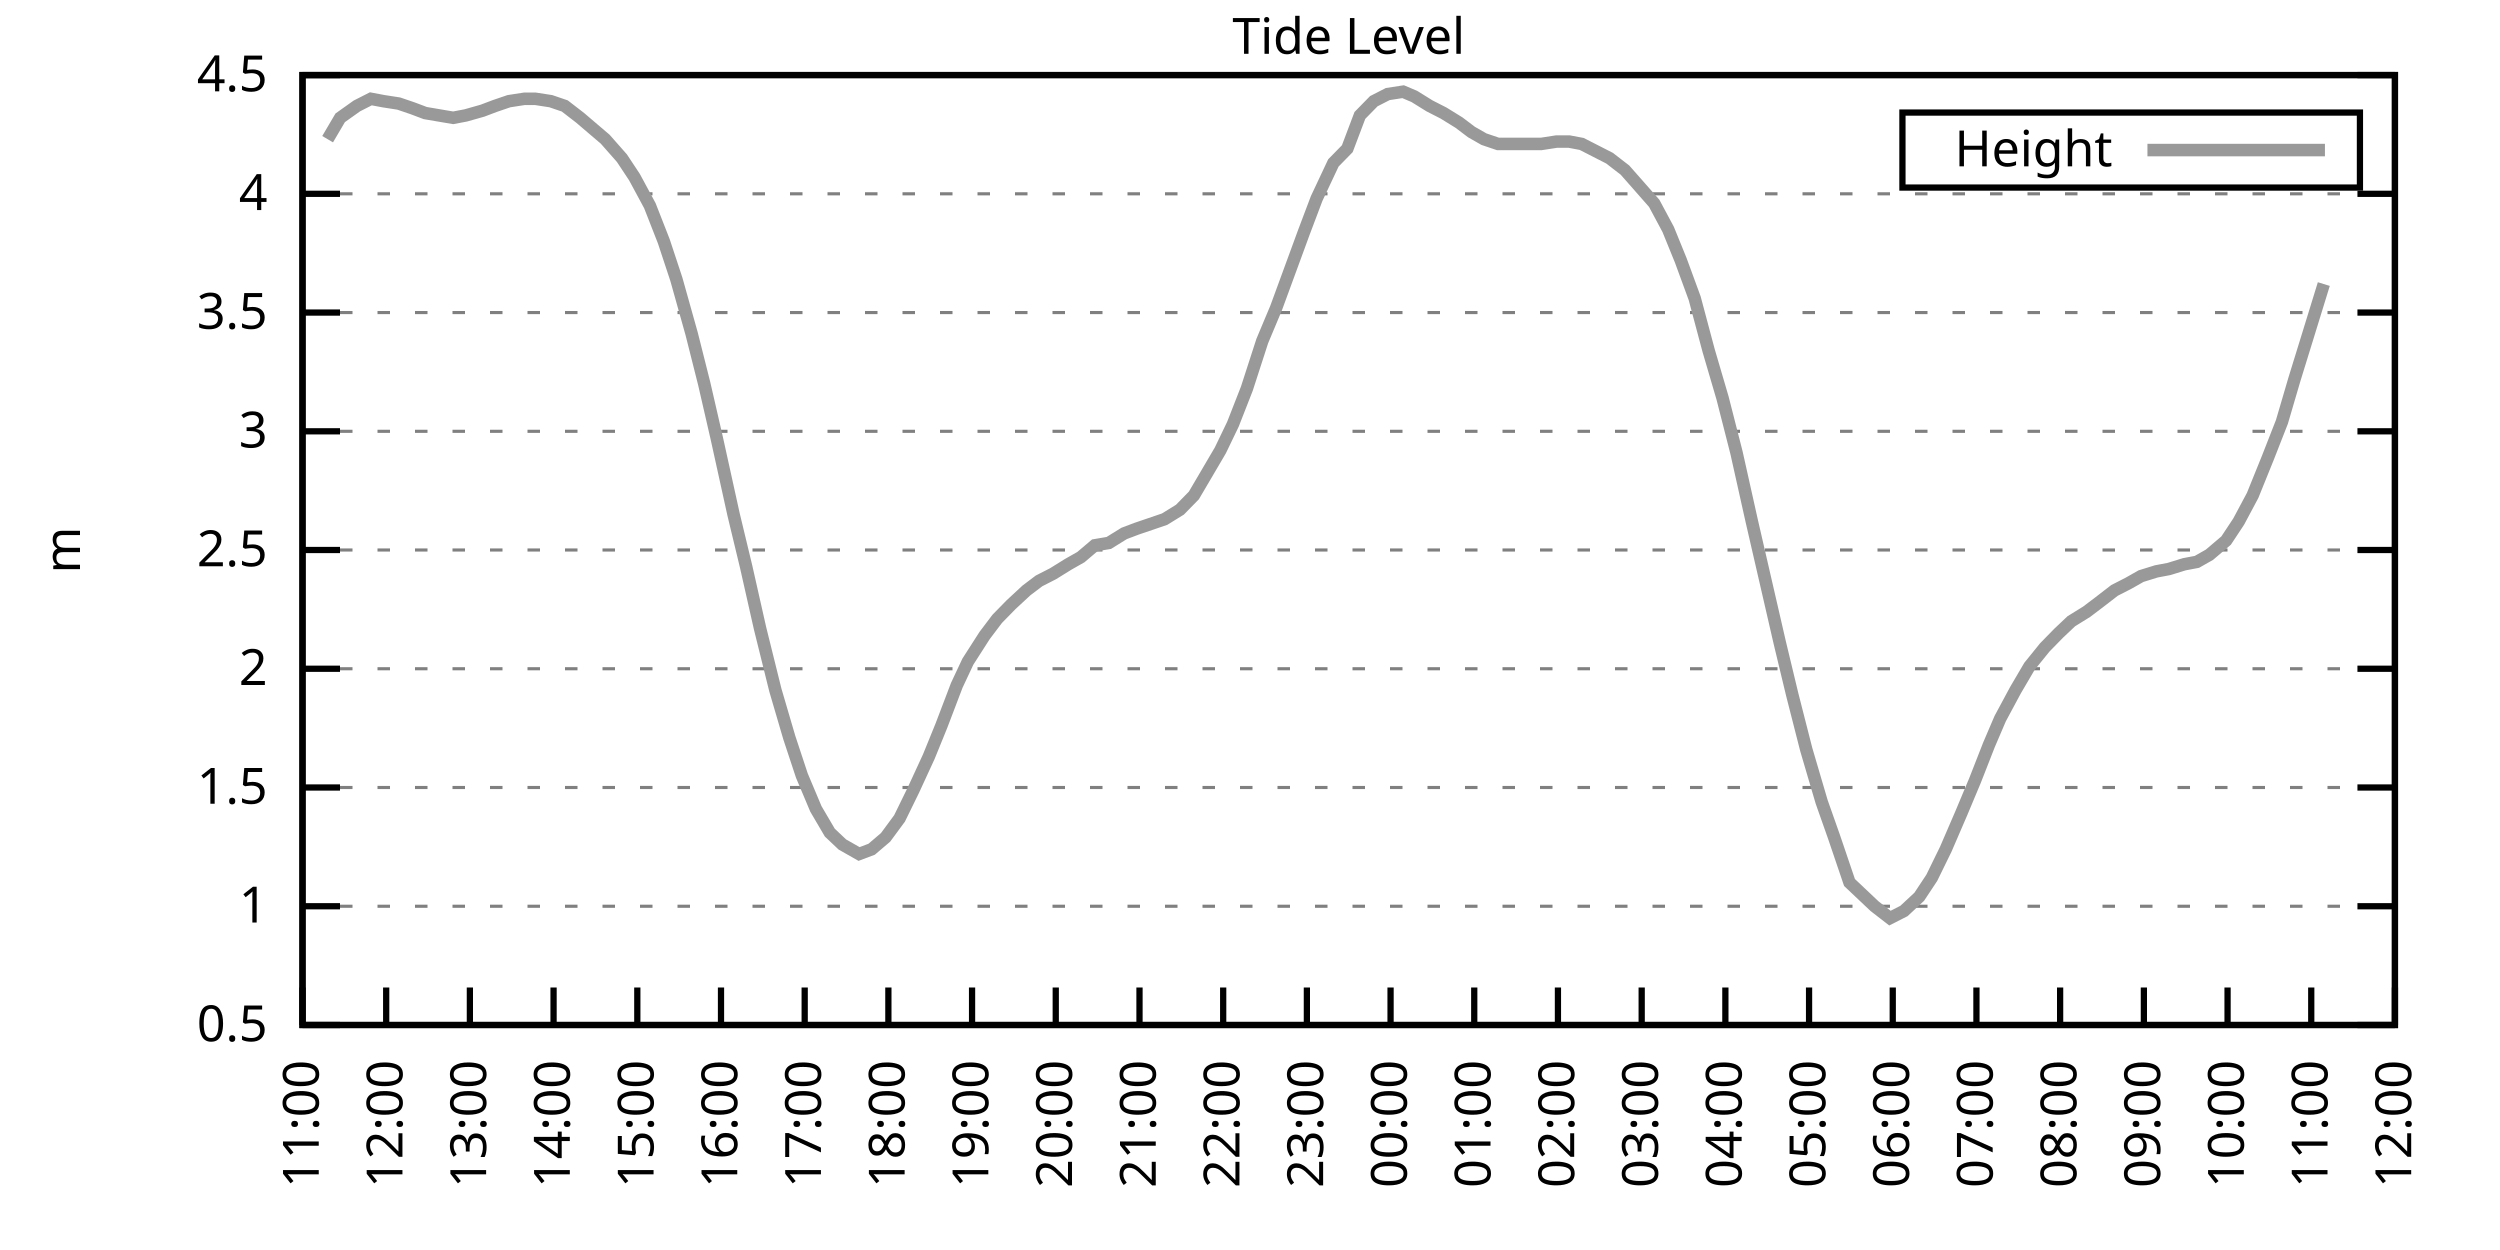
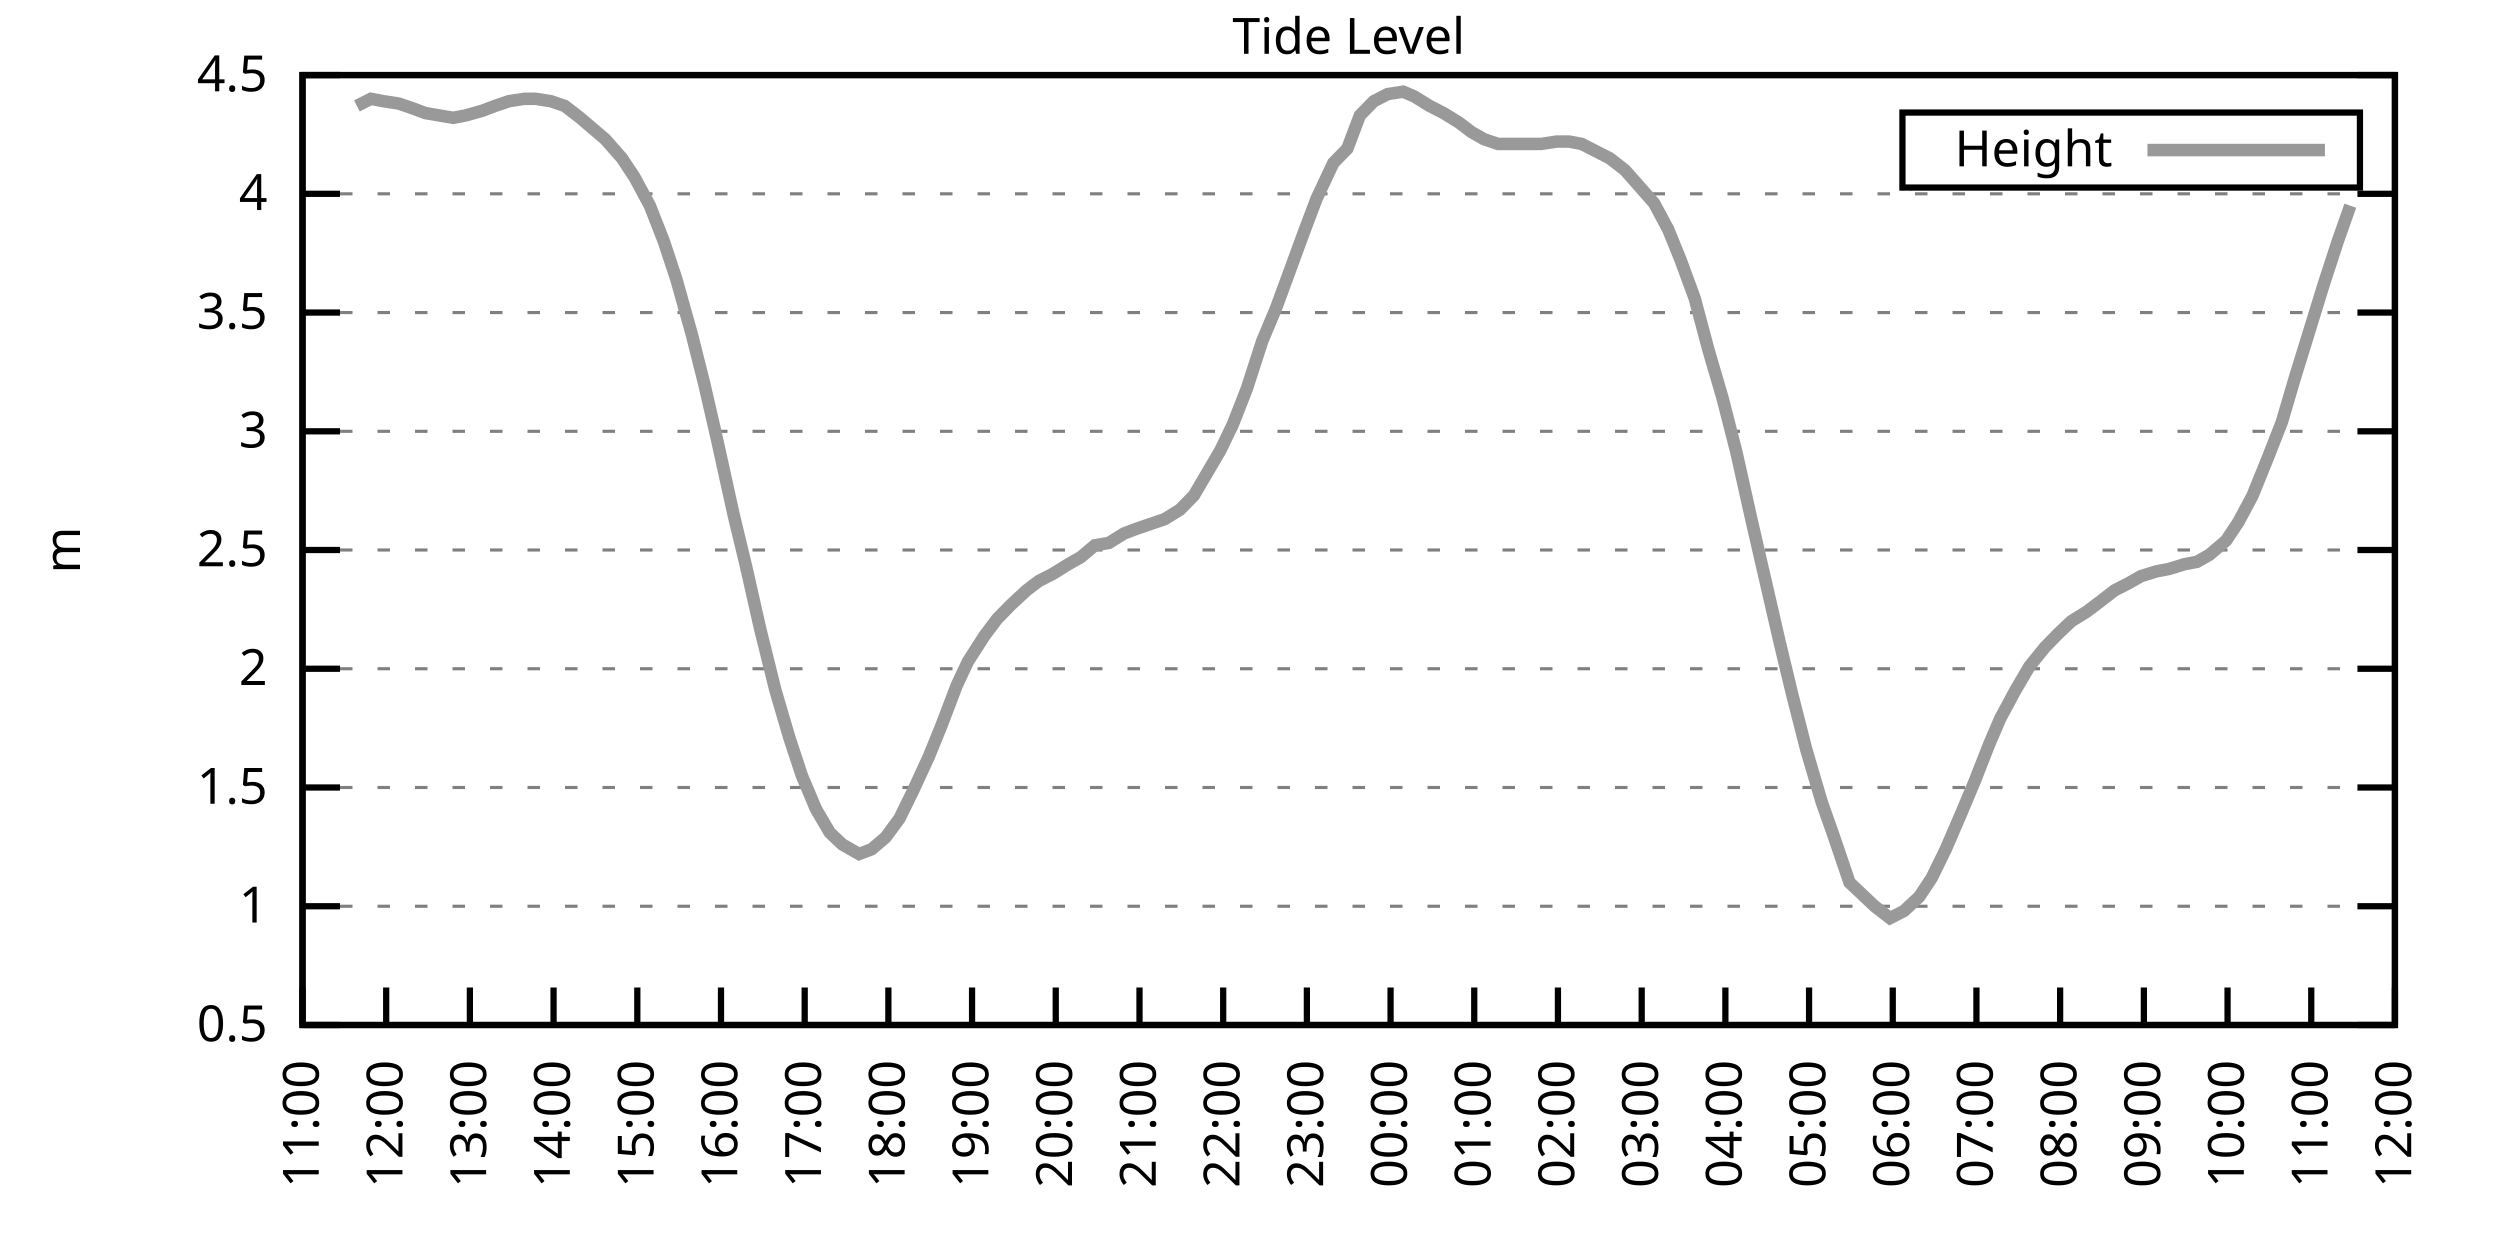
<svg xmlns="http://www.w3.org/2000/svg" xmlns:xlink="http://www.w3.org/1999/xlink" width="400" height="200" viewBox="0 0 400 200">
  <g id="gnuplot_canvas">
    <rect x="0" y="0" width="400" height="200" fill="none" />
    <defs>
      <circle id="gpDot" r="0.5" stroke-width="0.5" stroke="currentColor" />
      <path id="gpPt0" stroke-width="0.333" stroke="currentColor" d="M-1,0 h2 M0,-1 v2" />
      <path id="gpPt1" stroke-width="0.333" stroke="currentColor" d="M-1,-1 L1,1 M1,-1 L-1,1" />
      <path id="gpPt2" stroke-width="0.333" stroke="currentColor" d="M-1,0 L1,0 M0,-1 L0,1 M-1,-1 L1,1 M-1,1 L1,-1" />
      <rect id="gpPt3" stroke-width="0.333" stroke="currentColor" x="-1" y="-1" width="2" height="2" />
      <rect id="gpPt4" stroke-width="0.333" stroke="currentColor" fill="currentColor" x="-1" y="-1" width="2" height="2" />
      <circle id="gpPt5" stroke-width="0.333" stroke="currentColor" cx="0" cy="0" r="1" />
      <use xlink:href="#gpPt5" id="gpPt6" fill="currentColor" stroke="none" />
      <path id="gpPt7" stroke-width="0.333" stroke="currentColor" d="M0,-1.33 L-1.33,0.67 L1.33,0.67 z" />
      <use xlink:href="#gpPt7" id="gpPt8" fill="currentColor" stroke="none" />
      <use xlink:href="#gpPt7" id="gpPt9" stroke="currentColor" transform="rotate(180)" />
      <use xlink:href="#gpPt9" id="gpPt10" fill="currentColor" stroke="none" />
      <use xlink:href="#gpPt3" id="gpPt11" stroke="currentColor" transform="rotate(45)" />
      <use xlink:href="#gpPt11" id="gpPt12" fill="currentColor" stroke="none" />
      <path id="gpPt13" stroke-width="0.333" stroke="currentColor" d="M0,1.330 L1.265,0.411 L0.782,-1.067 L-0.782,-1.076 L-1.265,0.411 z" />
      <use xlink:href="#gpPt13" id="gpPt14" fill="currentColor" stroke="none" />
      <filter id="textbox" filterUnits="objectBoundingBox" x="0" y="0" height="1" width="1">
        <feFlood flood-color="white" flood-opacity="1" result="bgnd" />
        <feComposite in="SourceGraphic" in2="bgnd" operator="atop" />
      </filter>
      <filter id="greybox" filterUnits="objectBoundingBox" x="0" y="0" height="1" width="1">
        <feFlood flood-color="lightgrey" flood-opacity="1" result="grey" />
        <feComposite in="SourceGraphic" in2="grey" operator="atop" />
      </filter>
    </defs>
    <g fill="none" color="white" stroke="currentColor" stroke-width="1.00" stroke-linecap="butt" stroke-linejoin="miter">
</g>
    <g fill="none" color="black" stroke="currentColor" stroke-width="1.00" stroke-linecap="butt" stroke-linejoin="miter">
      <g stroke="none" shape-rendering="crispEdges">
        <polygon fill="rgb(255, 255, 255)" points="48.40,164.00 383.18,164.00 383.18,12.02 48.40,12.02 " />
      </g>
    </g>
    <g fill="none" color="black" stroke="currentColor" stroke-width="1.00" stroke-linecap="butt" stroke-linejoin="miter">
</g>
    <g fill="none" color="black" stroke="black" stroke-width="0.50" stroke-linecap="butt" stroke-linejoin="miter">
</g>
    <g fill="none" color="gray" stroke="currentColor" stroke-width="0.50" stroke-linecap="butt" stroke-linejoin="miter">
      <path stroke="gray" stroke-dasharray="2,4" class="gridline" d="M48.40,164.00 L383.19,164.00  " />
    </g>
    <g fill="none" color="gray" stroke="gray" stroke-width="1.00" stroke-linecap="butt" stroke-linejoin="miter">
</g>
    <g fill="none" color="black" stroke="currentColor" stroke-width="1.00" stroke-linecap="butt" stroke-linejoin="miter">
      <path stroke="black" d="M48.40,164.00 L54.40,164.00 M383.19,164.00 L377.19,164.00  " />
      <g transform="translate(42.80,166.60)" stroke="none" fill="black" font-family="Sans" font-size="8.00" text-anchor="end">
        <text>
          <tspan font-family="Sans"> 0.5</tspan>
        </text>
      </g>
    </g>
    <g fill="none" color="black" stroke="currentColor" stroke-width="1.00" stroke-linecap="butt" stroke-linejoin="miter">
</g>
    <g fill="none" color="black" stroke="black" stroke-width="0.50" stroke-linecap="butt" stroke-linejoin="miter">
</g>
    <g fill="none" color="gray" stroke="currentColor" stroke-width="0.50" stroke-linecap="butt" stroke-linejoin="miter">
      <path stroke="gray" stroke-dasharray="2,4" class="gridline" d="M48.40,145.00 L383.19,145.00  " />
    </g>
    <g fill="none" color="gray" stroke="gray" stroke-width="1.00" stroke-linecap="butt" stroke-linejoin="miter">
</g>
    <g fill="none" color="black" stroke="currentColor" stroke-width="1.00" stroke-linecap="butt" stroke-linejoin="miter">
      <path stroke="black" d="M48.40,145.00 L54.40,145.00 M383.19,145.00 L377.19,145.00  " />
      <g transform="translate(42.80,147.60)" stroke="none" fill="black" font-family="Sans" font-size="8.00" text-anchor="end">
        <text>
          <tspan font-family="Sans"> 1</tspan>
        </text>
      </g>
    </g>
    <g fill="none" color="black" stroke="currentColor" stroke-width="1.00" stroke-linecap="butt" stroke-linejoin="miter">
</g>
    <g fill="none" color="black" stroke="black" stroke-width="0.50" stroke-linecap="butt" stroke-linejoin="miter">
</g>
    <g fill="none" color="gray" stroke="currentColor" stroke-width="0.50" stroke-linecap="butt" stroke-linejoin="miter">
      <path stroke="gray" stroke-dasharray="2,4" class="gridline" d="M48.40,126.00 L383.19,126.00  " />
    </g>
    <g fill="none" color="gray" stroke="gray" stroke-width="1.00" stroke-linecap="butt" stroke-linejoin="miter">
</g>
    <g fill="none" color="black" stroke="currentColor" stroke-width="1.00" stroke-linecap="butt" stroke-linejoin="miter">
      <path stroke="black" d="M48.40,126.00 L54.40,126.00 M383.19,126.00 L377.19,126.00  " />
      <g transform="translate(42.80,128.60)" stroke="none" fill="black" font-family="Sans" font-size="8.00" text-anchor="end">
        <text>
          <tspan font-family="Sans"> 1.5</tspan>
        </text>
      </g>
    </g>
    <g fill="none" color="black" stroke="currentColor" stroke-width="1.00" stroke-linecap="butt" stroke-linejoin="miter">
</g>
    <g fill="none" color="black" stroke="black" stroke-width="0.50" stroke-linecap="butt" stroke-linejoin="miter">
</g>
    <g fill="none" color="gray" stroke="currentColor" stroke-width="0.50" stroke-linecap="butt" stroke-linejoin="miter">
      <path stroke="gray" stroke-dasharray="2,4" class="gridline" d="M48.40,107.00 L383.19,107.00  " />
    </g>
    <g fill="none" color="gray" stroke="gray" stroke-width="1.00" stroke-linecap="butt" stroke-linejoin="miter">
</g>
    <g fill="none" color="black" stroke="currentColor" stroke-width="1.00" stroke-linecap="butt" stroke-linejoin="miter">
      <path stroke="black" d="M48.40,107.00 L54.40,107.00 M383.19,107.00 L377.19,107.00  " />
      <g transform="translate(42.80,109.60)" stroke="none" fill="black" font-family="Sans" font-size="8.00" text-anchor="end">
        <text>
          <tspan font-family="Sans"> 2</tspan>
        </text>
      </g>
    </g>
    <g fill="none" color="black" stroke="currentColor" stroke-width="1.00" stroke-linecap="butt" stroke-linejoin="miter">
</g>
    <g fill="none" color="black" stroke="black" stroke-width="0.50" stroke-linecap="butt" stroke-linejoin="miter">
</g>
    <g fill="none" color="gray" stroke="currentColor" stroke-width="0.50" stroke-linecap="butt" stroke-linejoin="miter">
      <path stroke="gray" stroke-dasharray="2,4" class="gridline" d="M48.40,88.00 L383.19,88.00  " />
    </g>
    <g fill="none" color="gray" stroke="gray" stroke-width="1.00" stroke-linecap="butt" stroke-linejoin="miter">
</g>
    <g fill="none" color="black" stroke="currentColor" stroke-width="1.00" stroke-linecap="butt" stroke-linejoin="miter">
      <path stroke="black" d="M48.40,88.00 L54.40,88.00 M383.19,88.00 L377.19,88.00  " />
      <g transform="translate(42.80,90.60)" stroke="none" fill="black" font-family="Sans" font-size="8.00" text-anchor="end">
        <text>
          <tspan font-family="Sans"> 2.5</tspan>
        </text>
      </g>
    </g>
    <g fill="none" color="black" stroke="currentColor" stroke-width="1.00" stroke-linecap="butt" stroke-linejoin="miter">
</g>
    <g fill="none" color="black" stroke="black" stroke-width="0.50" stroke-linecap="butt" stroke-linejoin="miter">
</g>
    <g fill="none" color="gray" stroke="currentColor" stroke-width="0.50" stroke-linecap="butt" stroke-linejoin="miter">
      <path stroke="gray" stroke-dasharray="2,4" class="gridline" d="M48.40,69.01 L383.19,69.01  " />
    </g>
    <g fill="none" color="gray" stroke="gray" stroke-width="1.00" stroke-linecap="butt" stroke-linejoin="miter">
</g>
    <g fill="none" color="black" stroke="currentColor" stroke-width="1.00" stroke-linecap="butt" stroke-linejoin="miter">
      <path stroke="black" d="M48.40,69.01 L54.40,69.01 M383.19,69.01 L377.19,69.01  " />
      <g transform="translate(42.80,71.61)" stroke="none" fill="black" font-family="Sans" font-size="8.00" text-anchor="end">
        <text>
          <tspan font-family="Sans"> 3</tspan>
        </text>
      </g>
    </g>
    <g fill="none" color="black" stroke="currentColor" stroke-width="1.00" stroke-linecap="butt" stroke-linejoin="miter">
</g>
    <g fill="none" color="black" stroke="black" stroke-width="0.50" stroke-linecap="butt" stroke-linejoin="miter">
</g>
    <g fill="none" color="gray" stroke="currentColor" stroke-width="0.50" stroke-linecap="butt" stroke-linejoin="miter">
      <path stroke="gray" stroke-dasharray="2,4" class="gridline" d="M48.40,50.01 L383.19,50.01  " />
    </g>
    <g fill="none" color="gray" stroke="gray" stroke-width="1.00" stroke-linecap="butt" stroke-linejoin="miter">
</g>
    <g fill="none" color="black" stroke="currentColor" stroke-width="1.00" stroke-linecap="butt" stroke-linejoin="miter">
      <path stroke="black" d="M48.40,50.01 L54.40,50.01 M383.19,50.01 L377.19,50.01  " />
      <g transform="translate(42.80,52.61)" stroke="none" fill="black" font-family="Sans" font-size="8.00" text-anchor="end">
        <text>
          <tspan font-family="Sans"> 3.5</tspan>
        </text>
      </g>
    </g>
    <g fill="none" color="black" stroke="currentColor" stroke-width="1.00" stroke-linecap="butt" stroke-linejoin="miter">
</g>
    <g fill="none" color="black" stroke="black" stroke-width="0.50" stroke-linecap="butt" stroke-linejoin="miter">
</g>
    <g fill="none" color="gray" stroke="currentColor" stroke-width="0.50" stroke-linecap="butt" stroke-linejoin="miter">
      <path stroke="gray" stroke-dasharray="2,4" class="gridline" d="M48.40,31.01 L383.19,31.01  " />
    </g>
    <g fill="none" color="gray" stroke="gray" stroke-width="1.00" stroke-linecap="butt" stroke-linejoin="miter">
</g>
    <g fill="none" color="black" stroke="currentColor" stroke-width="1.00" stroke-linecap="butt" stroke-linejoin="miter">
      <path stroke="black" d="M48.40,31.01 L54.40,31.01 M383.19,31.01 L377.19,31.01  " />
      <g transform="translate(42.80,33.61)" stroke="none" fill="black" font-family="Sans" font-size="8.00" text-anchor="end">
        <text>
          <tspan font-family="Sans"> 4</tspan>
        </text>
      </g>
    </g>
    <g fill="none" color="black" stroke="currentColor" stroke-width="1.00" stroke-linecap="butt" stroke-linejoin="miter">
</g>
    <g fill="none" color="black" stroke="black" stroke-width="0.50" stroke-linecap="butt" stroke-linejoin="miter">
</g>
    <g fill="none" color="gray" stroke="currentColor" stroke-width="0.50" stroke-linecap="butt" stroke-linejoin="miter">
      <path stroke="gray" stroke-dasharray="2,4" class="gridline" d="M48.40,12.01 L383.19,12.01  " />
    </g>
    <g fill="none" color="gray" stroke="gray" stroke-width="1.00" stroke-linecap="butt" stroke-linejoin="miter">
</g>
    <g fill="none" color="black" stroke="currentColor" stroke-width="1.00" stroke-linecap="butt" stroke-linejoin="miter">
      <path stroke="black" d="M48.40,12.01 L54.40,12.01 M383.19,12.01 L377.19,12.01  " />
      <g transform="translate(42.80,14.61)" stroke="none" fill="black" font-family="Sans" font-size="8.00" text-anchor="end">
        <text>
          <tspan font-family="Sans"> 4.5</tspan>
        </text>
      </g>
    </g>
    <g fill="none" color="black" stroke="currentColor" stroke-width="1.00" stroke-linecap="butt" stroke-linejoin="miter">
      <path stroke="black" d="M48.40,164.00 L48.40,158.00  " />
      <g transform="translate(51.00,169.60) rotate(270.00)" stroke="none" fill="black" font-family="Sans" font-size="8.00" text-anchor="end">
        <text>
          <tspan font-family="Sans">11:00</tspan>
        </text>
      </g>
    </g>
    <g fill="none" color="black" stroke="currentColor" stroke-width="1.00" stroke-linecap="butt" stroke-linejoin="miter">
      <path stroke="black" d="M61.79,164.00 L61.79,158.00  " />
      <g transform="translate(64.39,169.60) rotate(270.00)" stroke="none" fill="black" font-family="Sans" font-size="8.00" text-anchor="end">
        <text>
          <tspan font-family="Sans">12:00</tspan>
        </text>
      </g>
    </g>
    <g fill="none" color="black" stroke="currentColor" stroke-width="1.00" stroke-linecap="butt" stroke-linejoin="miter">
      <path stroke="black" d="M75.18,164.00 L75.18,158.00  " />
      <g transform="translate(77.78,169.60) rotate(270.00)" stroke="none" fill="black" font-family="Sans" font-size="8.00" text-anchor="end">
        <text>
          <tspan font-family="Sans">13:00</tspan>
        </text>
      </g>
    </g>
    <g fill="none" color="black" stroke="currentColor" stroke-width="1.00" stroke-linecap="butt" stroke-linejoin="miter">
      <path stroke="black" d="M88.57,164.00 L88.57,158.00  " />
      <g transform="translate(91.17,169.60) rotate(270.00)" stroke="none" fill="black" font-family="Sans" font-size="8.00" text-anchor="end">
        <text>
          <tspan font-family="Sans">14:00</tspan>
        </text>
      </g>
    </g>
    <g fill="none" color="black" stroke="currentColor" stroke-width="1.00" stroke-linecap="butt" stroke-linejoin="miter">
      <path stroke="black" d="M101.97,164.00 L101.97,158.00  " />
      <g transform="translate(104.57,169.60) rotate(270.00)" stroke="none" fill="black" font-family="Sans" font-size="8.00" text-anchor="end">
        <text>
          <tspan font-family="Sans">15:00</tspan>
        </text>
      </g>
    </g>
    <g fill="none" color="black" stroke="currentColor" stroke-width="1.00" stroke-linecap="butt" stroke-linejoin="miter">
      <path stroke="black" d="M115.36,164.00 L115.36,158.00  " />
      <g transform="translate(117.96,169.60) rotate(270.00)" stroke="none" fill="black" font-family="Sans" font-size="8.00" text-anchor="end">
        <text>
          <tspan font-family="Sans">16:00</tspan>
        </text>
      </g>
    </g>
    <g fill="none" color="black" stroke="currentColor" stroke-width="1.00" stroke-linecap="butt" stroke-linejoin="miter">
      <path stroke="black" d="M128.75,164.00 L128.75,158.00  " />
      <g transform="translate(131.35,169.60) rotate(270.00)" stroke="none" fill="black" font-family="Sans" font-size="8.00" text-anchor="end">
        <text>
          <tspan font-family="Sans">17:00</tspan>
        </text>
      </g>
    </g>
    <g fill="none" color="black" stroke="currentColor" stroke-width="1.00" stroke-linecap="butt" stroke-linejoin="miter">
      <path stroke="black" d="M142.14,164.00 L142.14,158.00  " />
      <g transform="translate(144.74,169.60) rotate(270.00)" stroke="none" fill="black" font-family="Sans" font-size="8.00" text-anchor="end">
        <text>
          <tspan font-family="Sans">18:00</tspan>
        </text>
      </g>
    </g>
    <g fill="none" color="black" stroke="currentColor" stroke-width="1.00" stroke-linecap="butt" stroke-linejoin="miter">
      <path stroke="black" d="M155.53,164.00 L155.53,158.00  " />
      <g transform="translate(158.13,169.60) rotate(270.00)" stroke="none" fill="black" font-family="Sans" font-size="8.00" text-anchor="end">
        <text>
          <tspan font-family="Sans">19:00</tspan>
        </text>
      </g>
    </g>
    <g fill="none" color="black" stroke="currentColor" stroke-width="1.00" stroke-linecap="butt" stroke-linejoin="miter">
      <path stroke="black" d="M168.92,164.00 L168.92,158.00  " />
      <g transform="translate(171.52,169.60) rotate(270.00)" stroke="none" fill="black" font-family="Sans" font-size="8.00" text-anchor="end">
        <text>
          <tspan font-family="Sans">20:00</tspan>
        </text>
      </g>
    </g>
    <g fill="none" color="black" stroke="currentColor" stroke-width="1.00" stroke-linecap="butt" stroke-linejoin="miter">
      <path stroke="black" d="M182.32,164.00 L182.32,158.00  " />
      <g transform="translate(184.92,169.60) rotate(270.00)" stroke="none" fill="black" font-family="Sans" font-size="8.00" text-anchor="end">
        <text>
          <tspan font-family="Sans">21:00</tspan>
        </text>
      </g>
    </g>
    <g fill="none" color="black" stroke="currentColor" stroke-width="1.00" stroke-linecap="butt" stroke-linejoin="miter">
      <path stroke="black" d="M195.71,164.00 L195.71,158.00  " />
      <g transform="translate(198.31,169.60) rotate(270.00)" stroke="none" fill="black" font-family="Sans" font-size="8.00" text-anchor="end">
        <text>
          <tspan font-family="Sans">22:00</tspan>
        </text>
      </g>
    </g>
    <g fill="none" color="black" stroke="currentColor" stroke-width="1.00" stroke-linecap="butt" stroke-linejoin="miter">
      <path stroke="black" d="M209.10,164.00 L209.10,158.00  " />
      <g transform="translate(211.70,169.60) rotate(270.00)" stroke="none" fill="black" font-family="Sans" font-size="8.00" text-anchor="end">
        <text>
          <tspan font-family="Sans">23:00</tspan>
        </text>
      </g>
    </g>
    <g fill="none" color="black" stroke="currentColor" stroke-width="1.00" stroke-linecap="butt" stroke-linejoin="miter">
      <path stroke="black" d="M222.49,164.00 L222.49,158.00  " />
      <g transform="translate(225.09,169.60) rotate(270.00)" stroke="none" fill="black" font-family="Sans" font-size="8.00" text-anchor="end">
        <text>
          <tspan font-family="Sans">00:00</tspan>
        </text>
      </g>
    </g>
    <g fill="none" color="black" stroke="currentColor" stroke-width="1.00" stroke-linecap="butt" stroke-linejoin="miter">
      <path stroke="black" d="M235.88,164.00 L235.88,158.00  " />
      <g transform="translate(238.48,169.60) rotate(270.00)" stroke="none" fill="black" font-family="Sans" font-size="8.00" text-anchor="end">
        <text>
          <tspan font-family="Sans">01:00</tspan>
        </text>
      </g>
    </g>
    <g fill="none" color="black" stroke="currentColor" stroke-width="1.00" stroke-linecap="butt" stroke-linejoin="miter">
      <path stroke="black" d="M249.27,164.00 L249.27,158.00  " />
      <g transform="translate(251.87,169.60) rotate(270.00)" stroke="none" fill="black" font-family="Sans" font-size="8.00" text-anchor="end">
        <text>
          <tspan font-family="Sans">02:00</tspan>
        </text>
      </g>
    </g>
    <g fill="none" color="black" stroke="currentColor" stroke-width="1.00" stroke-linecap="butt" stroke-linejoin="miter">
      <path stroke="black" d="M262.67,164.00 L262.67,158.00  " />
      <g transform="translate(265.27,169.60) rotate(270.00)" stroke="none" fill="black" font-family="Sans" font-size="8.00" text-anchor="end">
        <text>
          <tspan font-family="Sans">03:00</tspan>
        </text>
      </g>
    </g>
    <g fill="none" color="black" stroke="currentColor" stroke-width="1.00" stroke-linecap="butt" stroke-linejoin="miter">
      <path stroke="black" d="M276.06,164.00 L276.06,158.00  " />
      <g transform="translate(278.66,169.60) rotate(270.00)" stroke="none" fill="black" font-family="Sans" font-size="8.00" text-anchor="end">
        <text>
          <tspan font-family="Sans">04:00</tspan>
        </text>
      </g>
    </g>
    <g fill="none" color="black" stroke="currentColor" stroke-width="1.00" stroke-linecap="butt" stroke-linejoin="miter">
      <path stroke="black" d="M289.45,164.00 L289.45,158.00  " />
      <g transform="translate(292.05,169.60) rotate(270.00)" stroke="none" fill="black" font-family="Sans" font-size="8.00" text-anchor="end">
        <text>
          <tspan font-family="Sans">05:00</tspan>
        </text>
      </g>
    </g>
    <g fill="none" color="black" stroke="currentColor" stroke-width="1.00" stroke-linecap="butt" stroke-linejoin="miter">
      <path stroke="black" d="M302.84,164.00 L302.84,158.00  " />
      <g transform="translate(305.44,169.60) rotate(270.00)" stroke="none" fill="black" font-family="Sans" font-size="8.00" text-anchor="end">
        <text>
          <tspan font-family="Sans">06:00</tspan>
        </text>
      </g>
    </g>
    <g fill="none" color="black" stroke="currentColor" stroke-width="1.00" stroke-linecap="butt" stroke-linejoin="miter">
      <path stroke="black" d="M316.23,164.00 L316.23,158.00  " />
      <g transform="translate(318.83,169.60) rotate(270.00)" stroke="none" fill="black" font-family="Sans" font-size="8.00" text-anchor="end">
        <text>
          <tspan font-family="Sans">07:00</tspan>
        </text>
      </g>
    </g>
    <g fill="none" color="black" stroke="currentColor" stroke-width="1.00" stroke-linecap="butt" stroke-linejoin="miter">
      <path stroke="black" d="M329.62,164.00 L329.62,158.00  " />
      <g transform="translate(332.22,169.60) rotate(270.00)" stroke="none" fill="black" font-family="Sans" font-size="8.00" text-anchor="end">
        <text>
          <tspan font-family="Sans">08:00</tspan>
        </text>
      </g>
    </g>
    <g fill="none" color="black" stroke="currentColor" stroke-width="1.00" stroke-linecap="butt" stroke-linejoin="miter">
      <path stroke="black" d="M343.02,164.00 L343.02,158.00  " />
      <g transform="translate(345.62,169.60) rotate(270.00)" stroke="none" fill="black" font-family="Sans" font-size="8.00" text-anchor="end">
        <text>
          <tspan font-family="Sans">09:00</tspan>
        </text>
      </g>
    </g>
    <g fill="none" color="black" stroke="currentColor" stroke-width="1.00" stroke-linecap="butt" stroke-linejoin="miter">
      <path stroke="black" d="M356.41,164.00 L356.41,158.00  " />
      <g transform="translate(359.01,169.60) rotate(270.00)" stroke="none" fill="black" font-family="Sans" font-size="8.00" text-anchor="end">
        <text>
          <tspan font-family="Sans">10:00</tspan>
        </text>
      </g>
    </g>
    <g fill="none" color="black" stroke="currentColor" stroke-width="1.00" stroke-linecap="butt" stroke-linejoin="miter">
      <path stroke="black" d="M369.80,164.00 L369.80,158.00  " />
      <g transform="translate(372.40,169.60) rotate(270.00)" stroke="none" fill="black" font-family="Sans" font-size="8.00" text-anchor="end">
        <text>
          <tspan font-family="Sans">11:00</tspan>
        </text>
      </g>
    </g>
    <g fill="none" color="black" stroke="currentColor" stroke-width="1.00" stroke-linecap="butt" stroke-linejoin="miter">
      <path stroke="black" d="M383.19,164.00 L383.19,158.00  " />
      <g transform="translate(385.79,169.60) rotate(270.00)" stroke="none" fill="black" font-family="Sans" font-size="8.00" text-anchor="end">
        <text>
          <tspan font-family="Sans">12:00</tspan>
        </text>
      </g>
    </g>
    <g fill="none" color="black" stroke="currentColor" stroke-width="1.00" stroke-linecap="butt" stroke-linejoin="miter">
</g>
    <g fill="none" color="black" stroke="currentColor" stroke-width="1.00" stroke-linecap="butt" stroke-linejoin="miter">
      <path stroke="black" d="M48.40,12.01 L48.40,164.00 L383.19,164.00 L383.19,12.01 L48.40,12.01 Z  " />
    </g>
    <g fill="none" color="black" stroke="currentColor" stroke-width="1.00" stroke-linecap="butt" stroke-linejoin="miter">
</g>
    <g fill="none" color="black" stroke="currentColor" stroke-width="1.00" stroke-linecap="butt" stroke-linejoin="miter">
      <path stroke="black" d="M304.39,30.01 L304.39,18.01 L377.59,18.01 L377.59,30.01 L304.39,30.01 Z  " />
    </g>
    <g id="Tide_level_plot_1">
      <g fill="none" color="white" stroke="black" stroke-width="2.00" stroke-linecap="butt" stroke-linejoin="miter">
</g>
      <g fill="none" color="black" stroke="currentColor" stroke-width="2.00" stroke-linecap="butt" stroke-linejoin="miter">
        <g transform="translate(337.99,26.61)" stroke="none" fill="black" font-family="Sans" font-size="8.00" text-anchor="end">
          <text>
            <tspan font-family="Sans">Height</tspan>
          </text>
        </g>
      </g>
      <g fill="none" color="black" stroke="currentColor" stroke-width="2.00" stroke-linecap="butt" stroke-linejoin="miter">
-         <path stroke="rgb(153, 153, 153)" d="M343.59,24.01 L371.99,24.01 M52.42,22.27 L54.43,18.85 L57.10,16.95 L59.34,15.81 L61.35,16.19 L63.80,16.57   L66.03,17.33 L68.04,18.09 L70.27,18.47 L72.50,18.85 L74.51,18.47 L77.19,17.71 L79.20,16.95 L81.43,16.19   L83.89,15.81 L85.67,15.81 L88.13,16.19 L90.36,16.95 L92.82,18.85 L94.60,20.37 L96.83,22.27 L99.51,25.31   L101.52,28.35 L103.98,32.91 L106.21,38.61 L108.22,44.69 L110.67,53.43 L112.68,61.41 L114.69,70.15 L117.37,82.31   L119.38,90.66 L121.61,100.54 L124.06,110.42 L126.29,118.02 L128.30,124.10 L130.54,129.42 L132.77,133.22 L134.78,135.12   L137.45,136.64 L139.46,135.88 L141.69,133.98 L143.93,130.94 L146.16,126.38 L148.61,121.06 L150.62,116.12 L153.08,109.66   L154.86,105.86 L157.54,101.68 L159.55,99.02 L161.78,96.74 L164.24,94.46 L166.25,92.94 L168.48,91.80 L170.93,90.28   L172.94,89.14 L175.17,87.25 L177.41,86.87 L179.86,85.35 L181.87,84.59 L184.10,83.83 L186.33,83.07 L188.79,81.55   L191.02,79.27 L193.03,75.85 L195.26,72.05 L197.27,67.87 L199.50,62.17 L201.96,54.57 L204.19,49.25 L206.42,43.17   L208.65,37.09 L210.66,31.77 L213.34,26.07 L215.57,23.79 L217.58,18.47 L219.81,16.19 L222.04,15.05 L224.50,14.67   L226.29,15.43 L228.74,16.95 L230.97,18.09 L233.43,19.61 L235.44,21.13 L237.44,22.27 L239.68,23.03 L241.91,23.03   L244.36,23.03 L246.60,23.03 L249.05,22.65 L251.06,22.65 L253.07,23.03 L255.30,24.17 L257.53,25.31 L259.99,27.21   L262.00,29.49 L264.67,32.53 L266.91,36.71 L268.92,41.65 L271.15,47.73 L273.38,56.09 L275.61,63.69 L277.84,72.43   L280.30,83.45 L282.31,92.18 L284.76,102.82 L286.77,111.18 L289.00,119.92 L291.46,128.28 L293.47,133.98 L295.92,141.20   L297.93,143.10 L299.94,145.00 L302.39,146.90 L304.63,145.76 L307.08,143.48 L309.09,140.44 L311.32,135.88 L313.78,130.18   L316.01,124.86 L318.24,119.16 L320.03,114.98 L322.48,110.42 L324.71,106.62 L327.17,103.58 L329.40,101.30 L331.41,99.40   L333.86,97.88 L335.87,96.36 L338.33,94.46 L340.56,93.32 L342.57,92.18 L345.02,91.42 L347.03,91.04 L349.49,90.28   L351.50,89.90 L353.51,88.76 L356.18,86.49 L358.19,83.45 L360.42,79.27 L362.88,73.19 L365.11,67.49 L367.12,60.65   L369.35,53.43 L371.81,45.45  " />
+         <path stroke="rgb(153, 153, 153)" d="M343.59,24.01 L371.99,24.01 M57.10,16.95 L59.34,15.81 L61.35,16.19 L63.80,16.57 L66.03,17.33 L68.04,18.09   L70.27,18.47 L72.50,18.85 L74.51,18.47 L77.19,17.71 L79.20,16.95 L81.43,16.19 L83.89,15.81 L85.67,15.81   L88.13,16.19 L90.36,16.95 L92.82,18.85 L94.60,20.37 L96.83,22.27 L99.51,25.31 L101.52,28.35 L103.98,32.91   L106.21,38.61 L108.22,44.69 L110.67,53.43 L112.68,61.41 L114.69,70.15 L117.37,82.31 L119.38,90.66 L121.61,100.54   L124.06,110.42 L126.29,118.02 L128.30,124.10 L130.54,129.42 L132.77,133.22 L134.78,135.12 L137.45,136.64 L139.46,135.88   L141.69,133.98 L143.93,130.94 L146.16,126.38 L148.61,121.06 L150.62,116.12 L153.08,109.66 L154.86,105.86 L157.54,101.68   L159.55,99.02 L161.78,96.74 L164.24,94.46 L166.25,92.94 L168.48,91.80 L170.93,90.28 L172.94,89.14 L175.17,87.25   L177.41,86.87 L179.86,85.35 L181.87,84.59 L184.10,83.83 L186.33,83.07 L188.79,81.55 L191.02,79.27 L193.03,75.85   L195.26,72.05 L197.27,67.87 L199.50,62.17 L201.96,54.57 L204.19,49.25 L206.42,43.17 L208.65,37.09 L210.66,31.77   L213.34,26.07 L215.57,23.79 L217.58,18.47 L219.81,16.19 L222.04,15.05 L224.50,14.67 L226.29,15.43 L228.74,16.95   L230.97,18.09 L233.43,19.61 L235.44,21.13 L237.44,22.27 L239.68,23.03 L241.91,23.03 L244.36,23.03 L246.60,23.03   L249.05,22.65 L251.06,22.65 L253.07,23.03 L255.30,24.17 L257.53,25.31 L259.99,27.21 L262.00,29.49 L264.67,32.53   L266.91,36.71 L268.92,41.65 L271.15,47.73 L273.38,56.09 L275.61,63.69 L277.84,72.43 L280.30,83.45 L282.31,92.18   L284.76,102.82 L286.77,111.18 L289.00,119.92 L291.46,128.28 L293.47,133.98 L295.92,141.20 L297.93,143.10 L299.94,145.00   L302.39,146.90 L304.63,145.76 L307.08,143.48 L309.09,140.44 L311.32,135.88 L313.78,130.18 L316.01,124.86 L318.24,119.16   L320.03,114.98 L322.48,110.42 L324.71,106.62 L327.17,103.58 L329.40,101.30 L331.41,99.40 L333.86,97.88 L335.87,96.36   L338.33,94.46 L340.56,93.32 L342.57,92.18 L345.02,91.42 L347.03,91.04 L349.49,90.28 L351.50,89.90 L353.51,88.76   L356.18,86.49 L358.19,83.45 L360.42,79.27 L362.88,73.19 L365.11,67.49 L367.12,60.65 L369.35,53.43 L371.81,45.45   L374.04,38.61 L376.05,32.91  " />
      </g>
    </g>
    <g fill="none" color="black" stroke="currentColor" stroke-width="2.00" stroke-linecap="butt" stroke-linejoin="miter">
</g>
    <g fill="none" color="black" stroke="black" stroke-width="1.00" stroke-linecap="butt" stroke-linejoin="miter">
</g>
    <g fill="none" color="black" stroke="currentColor" stroke-width="1.00" stroke-linecap="butt" stroke-linejoin="miter">
      <path stroke="black" d="M48.40,12.01 L48.40,164.00 L383.19,164.00 L383.19,12.01 L48.40,12.01 Z  " />
      <g transform="translate(12.80,88.01) rotate(270.00)" stroke="none" fill="black" font-family="Sans" font-size="8.00" text-anchor="middle">
        <text>
          <tspan font-family="Sans">m</tspan>
        </text>
      </g>
    </g>
    <g fill="none" color="black" stroke="currentColor" stroke-width="1.00" stroke-linecap="butt" stroke-linejoin="miter">
</g>
    <g fill="none" color="black" stroke="currentColor" stroke-width="1.00" stroke-linecap="butt" stroke-linejoin="miter">
      <g transform="translate(215.79,8.61)" stroke="none" fill="black" font-family="Sans" font-size="8.00" text-anchor="middle">
        <text>
          <tspan font-family="Sans">Tide Level</tspan>
        </text>
      </g>
    </g>
    <g fill="none" color="black" stroke="currentColor" stroke-width="1.00" stroke-linecap="butt" stroke-linejoin="miter">
</g>
  </g>
</svg>
